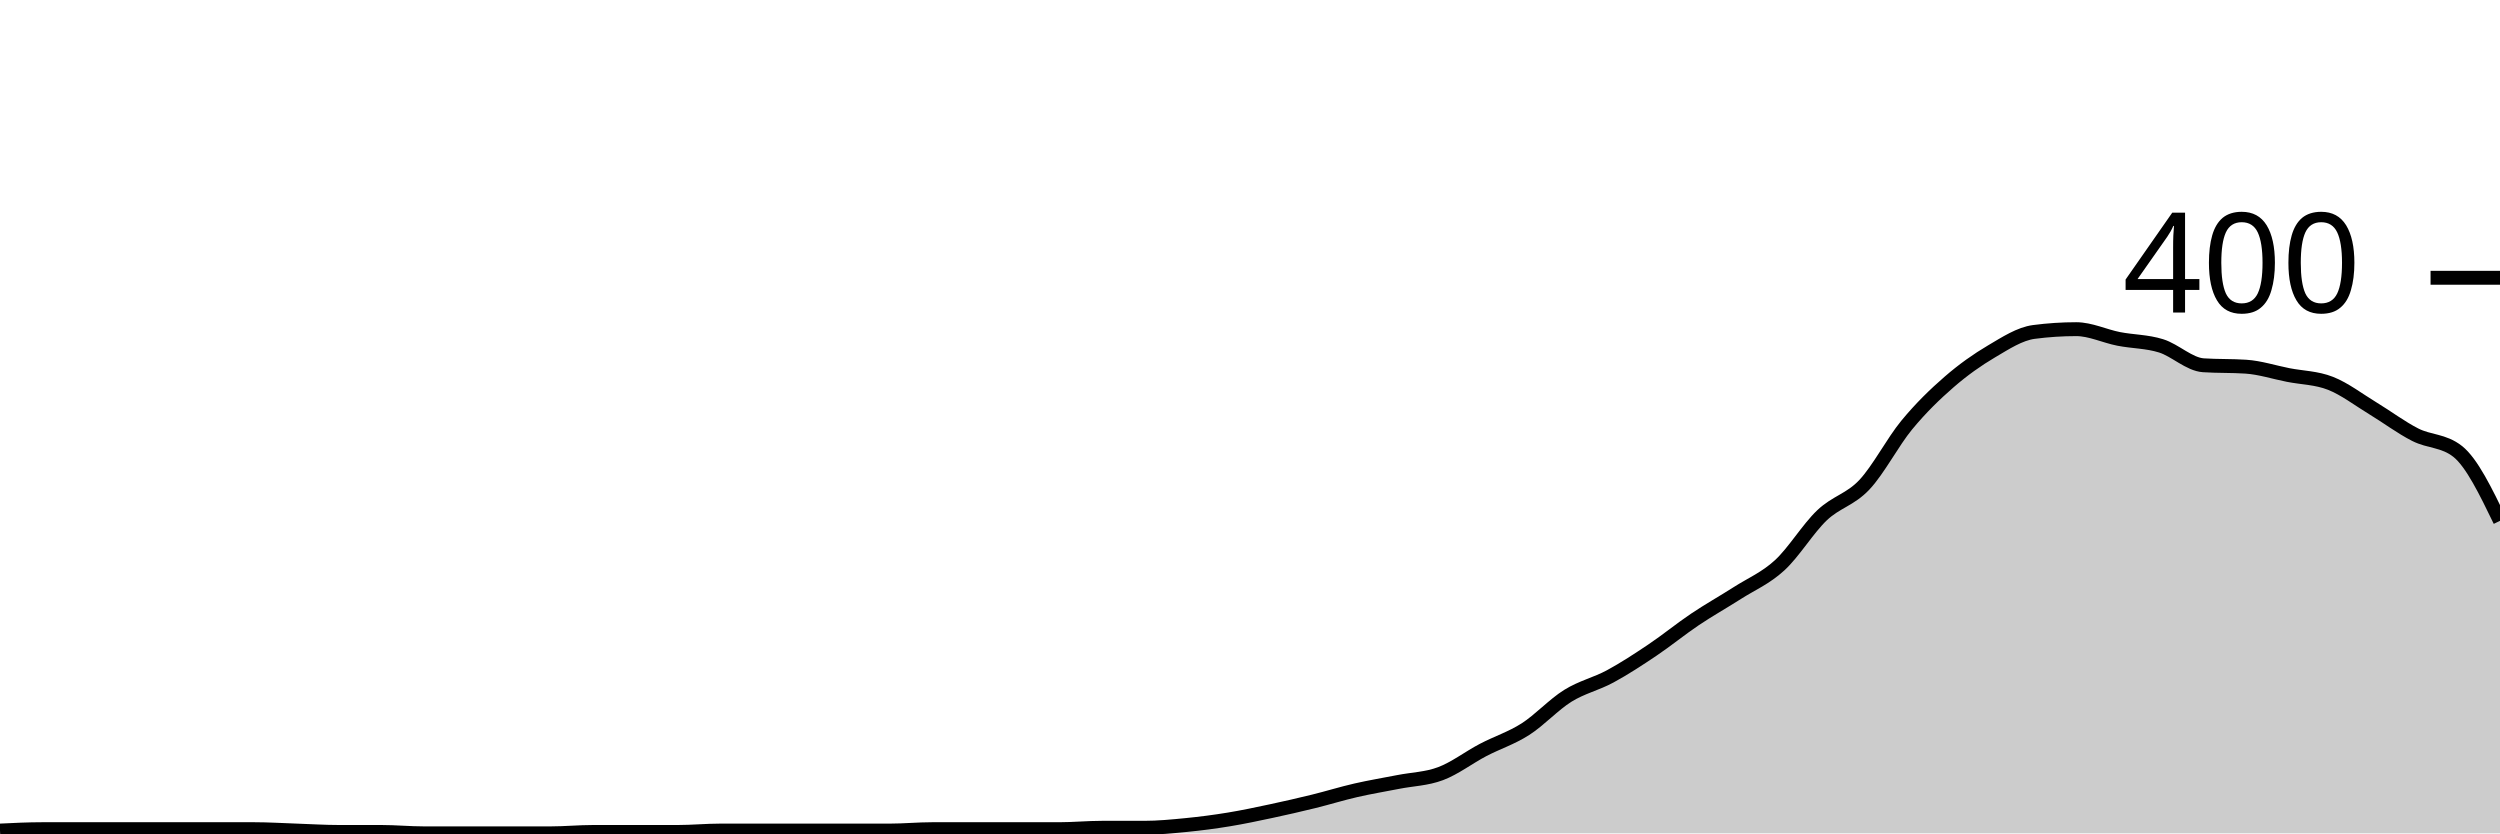
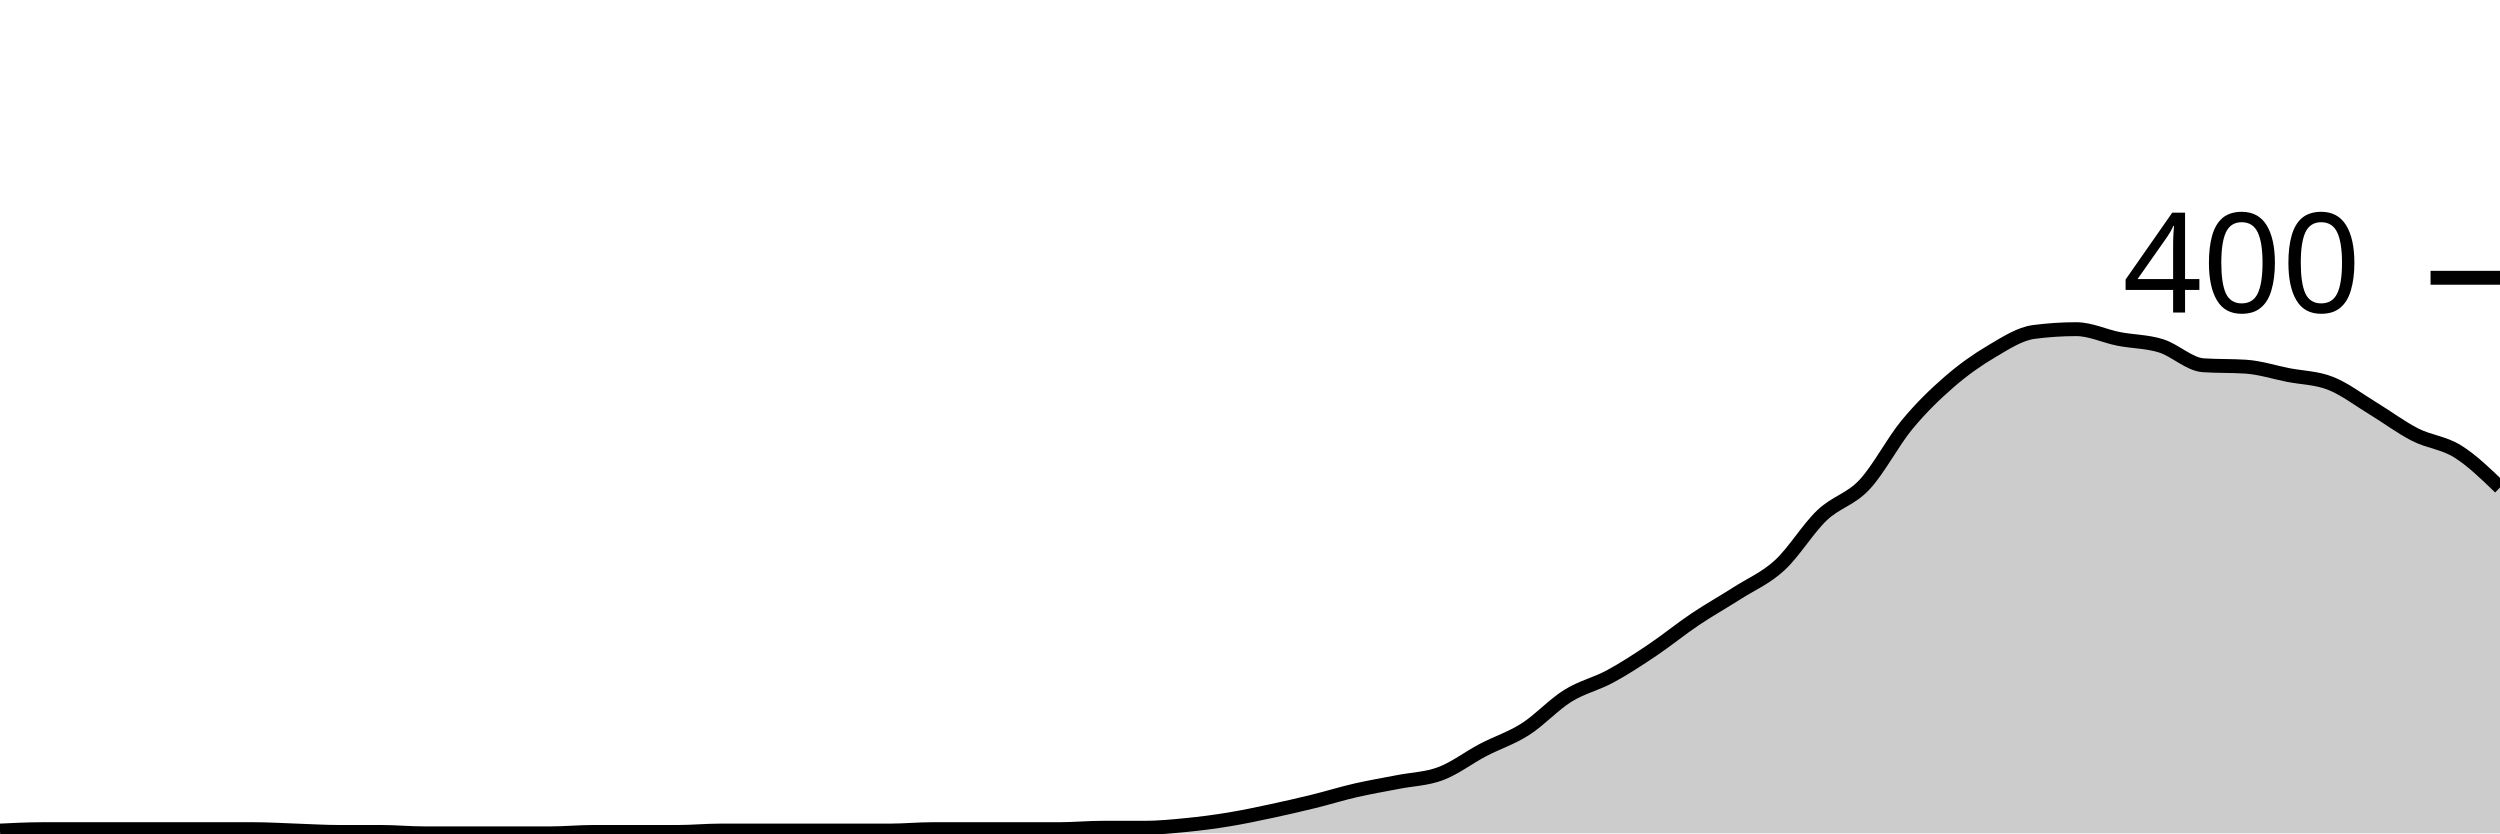
<svg xmlns="http://www.w3.org/2000/svg" viewBox="0 0 180 60">
  <g transform="translate(0,20)">
-     <path class="area" fill="rgba(0, 0, 0, 0.2)" d="M0,39.8C1.017,39.75,2.034,39.7,3.051,39.7C4.068,39.7,5.085,39.7,6.102,39.7C7.119,39.7,8.136,39.7,9.153,39.7C10.169,39.7,11.186,39.7,12.203,39.7C13.22,39.7,14.237,39.7,15.254,39.7C16.271,39.7,17.288,39.7,18.305,39.7C19.322,39.7,20.339,39.767,21.356,39.8C22.373,39.833,23.39,39.9,24.407,39.9C25.424,39.9,26.441,39.9,27.458,39.9C28.475,39.9,29.492,40,30.508,40C31.525,40,32.542,40,33.559,40C34.576,40,35.593,40,36.61,40C37.627,40,38.644,40,39.661,40C40.678,40,41.695,39.9,42.712,39.9C43.729,39.9,44.746,39.9,45.763,39.9C46.78,39.9,47.797,39.9,48.814,39.9C49.831,39.9,50.847,39.8,51.864,39.8C52.881,39.8,53.898,39.8,54.915,39.8C55.932,39.8,56.949,39.8,57.966,39.8C58.983,39.8,60,39.8,61.017,39.8C62.034,39.8,63.051,39.8,64.068,39.8C65.085,39.8,66.102,39.7,67.119,39.7C68.136,39.7,69.153,39.7,70.169,39.7C71.186,39.7,72.203,39.7,73.22,39.7C74.237,39.7,75.254,39.7,76.271,39.7C77.288,39.7,78.305,39.6,79.322,39.6C80.339,39.6,81.356,39.6,82.373,39.6C83.39,39.6,84.407,39.5,85.424,39.4C86.441,39.3,87.458,39.167,88.475,39C89.492,38.833,90.508,38.617,91.525,38.4C92.542,38.183,93.559,37.95,94.576,37.7C95.593,37.45,96.61,37.133,97.627,36.9C98.644,36.667,99.661,36.5,100.678,36.3C101.695,36.1,102.712,36.083,103.729,35.7C104.746,35.317,105.763,34.533,106.78,34C107.797,33.467,108.814,33.15,109.831,32.5C110.847,31.85,111.864,30.733,112.881,30.1C113.898,29.467,114.915,29.25,115.932,28.7C116.949,28.15,117.966,27.483,118.983,26.8C120,26.117,121.017,25.283,122.034,24.6C123.051,23.917,124.068,23.35,125.085,22.7C126.102,22.05,127.119,21.633,128.136,20.7C129.153,19.767,130.169,18.067,131.186,17.1C132.203,16.133,133.22,15.983,134.237,14.9C135.254,13.817,136.271,11.833,137.288,10.6C138.305,9.367,139.322,8.383,140.339,7.5C141.356,6.617,142.373,5.9,143.39,5.3C144.407,4.7,145.424,4.033,146.441,3.9C147.458,3.767,148.475,3.7,149.492,3.7C150.508,3.7,151.525,4.2,152.542,4.4C153.559,4.6,154.576,4.583,155.593,4.9C156.61,5.217,157.627,6.233,158.644,6.3C159.661,6.367,160.678,6.333,161.695,6.4C162.712,6.467,163.729,6.8,164.746,7C165.763,7.2,166.78,7.2,167.797,7.6C168.814,8,169.831,8.783,170.847,9.4C171.864,10.017,172.881,10.783,173.898,11.3C174.915,11.817,175.932,11.7,176.949,12.5C177.966,13.3,178.983,15.4,180,17.5L180,40C178.983,40,177.966,40,176.949,40C175.932,40,174.915,40,173.898,40C172.881,40,171.864,40,170.847,40C169.831,40,168.814,40,167.797,40C166.78,40,165.763,40,164.746,40C163.729,40,162.712,40,161.695,40C160.678,40,159.661,40,158.644,40C157.627,40,156.61,40,155.593,40C154.576,40,153.559,40,152.542,40C151.525,40,150.508,40,149.492,40C148.475,40,147.458,40,146.441,40C145.424,40,144.407,40,143.39,40C142.373,40,141.356,40,140.339,40C139.322,40,138.305,40,137.288,40C136.271,40,135.254,40,134.237,40C133.22,40,132.203,40,131.186,40C130.169,40,129.153,40,128.136,40C127.119,40,126.102,40,125.085,40C124.068,40,123.051,40,122.034,40C121.017,40,120,40,118.983,40C117.966,40,116.949,40,115.932,40C114.915,40,113.898,40,112.881,40C111.864,40,110.847,40,109.831,40C108.814,40,107.797,40,106.78,40C105.763,40,104.746,40,103.729,40C102.712,40,101.695,40,100.678,40C99.661,40,98.644,40,97.627,40C96.61,40,95.593,40,94.576,40C93.559,40,92.542,40,91.525,40C90.508,40,89.492,40,88.475,40C87.458,40,86.441,40,85.424,40C84.407,40,83.39,40,82.373,40C81.356,40,80.339,40,79.322,40C78.305,40,77.288,40,76.271,40C75.254,40,74.237,40,73.22,40C72.203,40,71.186,40,70.169,40C69.153,40,68.136,40,67.119,40C66.102,40,65.085,40,64.068,40C63.051,40,62.034,40,61.017,40C60,40,58.983,40,57.966,40C56.949,40,55.932,40,54.915,40C53.898,40,52.881,40,51.864,40C50.847,40,49.831,40,48.814,40C47.797,40,46.78,40,45.763,40C44.746,40,43.729,40,42.712,40C41.695,40,40.678,40,39.661,40C38.644,40,37.627,40,36.61,40C35.593,40,34.576,40,33.559,40C32.542,40,31.525,40,30.508,40C29.492,40,28.475,40,27.458,40C26.441,40,25.424,40,24.407,40C23.39,40,22.373,40,21.356,40C20.339,40,19.322,40,18.305,40C17.288,40,16.271,40,15.254,40C14.237,40,13.22,40,12.203,40C11.186,40,10.169,40,9.153,40C8.136,40,7.119,40,6.102,40C5.085,40,4.068,40,3.051,40C2.034,40,1.017,40,0,40Z" />
-     <path class="line" stroke="black" fill="none" d="M0,39.8C1.017,39.75,2.034,39.7,3.051,39.7C4.068,39.7,5.085,39.7,6.102,39.7C7.119,39.7,8.136,39.7,9.153,39.7C10.169,39.7,11.186,39.7,12.203,39.7C13.22,39.7,14.237,39.7,15.254,39.7C16.271,39.7,17.288,39.7,18.305,39.7C19.322,39.7,20.339,39.767,21.356,39.8C22.373,39.833,23.39,39.9,24.407,39.9C25.424,39.9,26.441,39.9,27.458,39.9C28.475,39.9,29.492,40,30.508,40C31.525,40,32.542,40,33.559,40C34.576,40,35.593,40,36.61,40C37.627,40,38.644,40,39.661,40C40.678,40,41.695,39.9,42.712,39.9C43.729,39.9,44.746,39.9,45.763,39.9C46.78,39.9,47.797,39.9,48.814,39.9C49.831,39.9,50.847,39.8,51.864,39.8C52.881,39.8,53.898,39.8,54.915,39.8C55.932,39.8,56.949,39.8,57.966,39.8C58.983,39.8,60,39.8,61.017,39.8C62.034,39.8,63.051,39.8,64.068,39.8C65.085,39.8,66.102,39.7,67.119,39.7C68.136,39.7,69.153,39.7,70.169,39.7C71.186,39.7,72.203,39.7,73.22,39.7C74.237,39.7,75.254,39.7,76.271,39.7C77.288,39.7,78.305,39.6,79.322,39.6C80.339,39.6,81.356,39.6,82.373,39.6C83.39,39.6,84.407,39.5,85.424,39.4C86.441,39.3,87.458,39.167,88.475,39C89.492,38.833,90.508,38.617,91.525,38.4C92.542,38.183,93.559,37.95,94.576,37.7C95.593,37.45,96.61,37.133,97.627,36.9C98.644,36.667,99.661,36.5,100.678,36.3C101.695,36.1,102.712,36.083,103.729,35.7C104.746,35.317,105.763,34.533,106.78,34C107.797,33.467,108.814,33.15,109.831,32.5C110.847,31.85,111.864,30.733,112.881,30.1C113.898,29.467,114.915,29.25,115.932,28.7C116.949,28.15,117.966,27.483,118.983,26.8C120,26.117,121.017,25.283,122.034,24.6C123.051,23.917,124.068,23.35,125.085,22.7C126.102,22.05,127.119,21.633,128.136,20.7C129.153,19.767,130.169,18.067,131.186,17.1C132.203,16.133,133.22,15.983,134.237,14.9C135.254,13.817,136.271,11.833,137.288,10.6C138.305,9.367,139.322,8.383,140.339,7.5C141.356,6.617,142.373,5.9,143.39,5.3C144.407,4.7,145.424,4.033,146.441,3.9C147.458,3.767,148.475,3.7,149.492,3.7C150.508,3.7,151.525,4.2,152.542,4.4C153.559,4.6,154.576,4.583,155.593,4.9C156.61,5.217,157.627,6.233,158.644,6.3C159.661,6.367,160.678,6.333,161.695,6.4C162.712,6.467,163.729,6.8,164.746,7C165.763,7.2,166.78,7.2,167.797,7.6C168.814,8,169.831,8.783,170.847,9.4C171.864,10.017,172.881,10.783,173.898,11.3C174.915,11.817,175.932,11.7,176.949,12.5C177.966,13.3,178.983,15.4,180,17.5" />
+     <path class="area" fill="rgba(0, 0, 0, 0.2)" d="M0,39.8C1.017,39.75,2.034,39.7,3.051,39.7C4.068,39.7,5.085,39.7,6.102,39.7C7.119,39.7,8.136,39.7,9.153,39.7C10.169,39.7,11.186,39.7,12.203,39.7C13.22,39.7,14.237,39.7,15.254,39.7C16.271,39.7,17.288,39.7,18.305,39.7C19.322,39.7,20.339,39.767,21.356,39.8C22.373,39.833,23.39,39.9,24.407,39.9C25.424,39.9,26.441,39.9,27.458,39.9C28.475,39.9,29.492,40,30.508,40C31.525,40,32.542,40,33.559,40C34.576,40,35.593,40,36.61,40C37.627,40,38.644,40,39.661,40C40.678,40,41.695,39.9,42.712,39.9C43.729,39.9,44.746,39.9,45.763,39.9C46.78,39.9,47.797,39.9,48.814,39.9C49.831,39.9,50.847,39.8,51.864,39.8C52.881,39.8,53.898,39.8,54.915,39.8C55.932,39.8,56.949,39.8,57.966,39.8C58.983,39.8,60,39.8,61.017,39.8C62.034,39.8,63.051,39.8,64.068,39.8C65.085,39.8,66.102,39.7,67.119,39.7C68.136,39.7,69.153,39.7,70.169,39.7C71.186,39.7,72.203,39.7,73.22,39.7C74.237,39.7,75.254,39.7,76.271,39.7C77.288,39.7,78.305,39.6,79.322,39.6C80.339,39.6,81.356,39.6,82.373,39.6C83.39,39.6,84.407,39.5,85.424,39.4C86.441,39.3,87.458,39.167,88.475,39C89.492,38.833,90.508,38.617,91.525,38.4C92.542,38.183,93.559,37.95,94.576,37.7C95.593,37.45,96.61,37.133,97.627,36.9C98.644,36.667,99.661,36.5,100.678,36.3C101.695,36.1,102.712,36.083,103.729,35.7C104.746,35.317,105.763,34.533,106.78,34C107.797,33.467,108.814,33.15,109.831,32.5C110.847,31.85,111.864,30.733,112.881,30.1C113.898,29.467,114.915,29.25,115.932,28.7C116.949,28.15,117.966,27.483,118.983,26.8C120,26.117,121.017,25.283,122.034,24.6C123.051,23.917,124.068,23.35,125.085,22.7C126.102,22.05,127.119,21.633,128.136,20.7C129.153,19.767,130.169,18.067,131.186,17.1C132.203,16.133,133.22,15.983,134.237,14.9C135.254,13.817,136.271,11.833,137.288,10.6C138.305,9.367,139.322,8.383,140.339,7.5C141.356,6.617,142.373,5.9,143.39,5.3C144.407,4.7,145.424,4.033,146.441,3.9C147.458,3.767,148.475,3.7,149.492,3.7C150.508,3.7,151.525,4.2,152.542,4.4C153.559,4.6,154.576,4.583,155.593,4.9C156.61,5.217,157.627,6.233,158.644,6.3C159.661,6.367,160.678,6.333,161.695,6.4C162.712,6.467,163.729,6.8,164.746,7C165.763,7.2,166.78,7.2,167.797,7.6C168.814,8,169.831,8.783,170.847,9.4C171.864,10.017,172.881,10.783,173.898,11.3C174.915,11.817,175.932,11.867,176.949,12.5C177.966,13.133,178.983,14.117,180,15.1L180,40C178.983,40,177.966,40,176.949,40C175.932,40,174.915,40,173.898,40C172.881,40,171.864,40,170.847,40C169.831,40,168.814,40,167.797,40C166.78,40,165.763,40,164.746,40C163.729,40,162.712,40,161.695,40C160.678,40,159.661,40,158.644,40C157.627,40,156.61,40,155.593,40C154.576,40,153.559,40,152.542,40C151.525,40,150.508,40,149.492,40C148.475,40,147.458,40,146.441,40C145.424,40,144.407,40,143.39,40C142.373,40,141.356,40,140.339,40C139.322,40,138.305,40,137.288,40C136.271,40,135.254,40,134.237,40C133.22,40,132.203,40,131.186,40C130.169,40,129.153,40,128.136,40C127.119,40,126.102,40,125.085,40C124.068,40,123.051,40,122.034,40C121.017,40,120,40,118.983,40C117.966,40,116.949,40,115.932,40C114.915,40,113.898,40,112.881,40C111.864,40,110.847,40,109.831,40C108.814,40,107.797,40,106.78,40C105.763,40,104.746,40,103.729,40C102.712,40,101.695,40,100.678,40C99.661,40,98.644,40,97.627,40C96.61,40,95.593,40,94.576,40C93.559,40,92.542,40,91.525,40C90.508,40,89.492,40,88.475,40C87.458,40,86.441,40,85.424,40C84.407,40,83.39,40,82.373,40C81.356,40,80.339,40,79.322,40C78.305,40,77.288,40,76.271,40C75.254,40,74.237,40,73.22,40C72.203,40,71.186,40,70.169,40C69.153,40,68.136,40,67.119,40C66.102,40,65.085,40,64.068,40C63.051,40,62.034,40,61.017,40C60,40,58.983,40,57.966,40C56.949,40,55.932,40,54.915,40C53.898,40,52.881,40,51.864,40C50.847,40,49.831,40,48.814,40C47.797,40,46.78,40,45.763,40C44.746,40,43.729,40,42.712,40C41.695,40,40.678,40,39.661,40C38.644,40,37.627,40,36.61,40C35.593,40,34.576,40,33.559,40C32.542,40,31.525,40,30.508,40C29.492,40,28.475,40,27.458,40C26.441,40,25.424,40,24.407,40C23.39,40,22.373,40,21.356,40C20.339,40,19.322,40,18.305,40C17.288,40,16.271,40,15.254,40C14.237,40,13.22,40,12.203,40C11.186,40,10.169,40,9.153,40C8.136,40,7.119,40,6.102,40C5.085,40,4.068,40,3.051,40C2.034,40,1.017,40,0,40Z" />
+     <path class="line" stroke="black" fill="none" d="M0,39.8C1.017,39.75,2.034,39.7,3.051,39.7C4.068,39.7,5.085,39.7,6.102,39.7C7.119,39.7,8.136,39.7,9.153,39.7C10.169,39.7,11.186,39.7,12.203,39.7C13.22,39.7,14.237,39.7,15.254,39.7C16.271,39.7,17.288,39.7,18.305,39.7C19.322,39.7,20.339,39.767,21.356,39.8C22.373,39.833,23.39,39.9,24.407,39.9C25.424,39.9,26.441,39.9,27.458,39.9C28.475,39.9,29.492,40,30.508,40C31.525,40,32.542,40,33.559,40C34.576,40,35.593,40,36.61,40C37.627,40,38.644,40,39.661,40C40.678,40,41.695,39.9,42.712,39.9C43.729,39.9,44.746,39.9,45.763,39.9C46.78,39.9,47.797,39.9,48.814,39.9C49.831,39.9,50.847,39.8,51.864,39.8C52.881,39.8,53.898,39.8,54.915,39.8C55.932,39.8,56.949,39.8,57.966,39.8C58.983,39.8,60,39.8,61.017,39.8C62.034,39.8,63.051,39.8,64.068,39.8C65.085,39.8,66.102,39.7,67.119,39.7C68.136,39.7,69.153,39.7,70.169,39.7C71.186,39.7,72.203,39.7,73.22,39.7C74.237,39.7,75.254,39.7,76.271,39.7C77.288,39.7,78.305,39.6,79.322,39.6C80.339,39.6,81.356,39.6,82.373,39.6C83.39,39.6,84.407,39.5,85.424,39.4C86.441,39.3,87.458,39.167,88.475,39C89.492,38.833,90.508,38.617,91.525,38.4C92.542,38.183,93.559,37.95,94.576,37.7C95.593,37.45,96.61,37.133,97.627,36.9C98.644,36.667,99.661,36.5,100.678,36.3C101.695,36.1,102.712,36.083,103.729,35.7C104.746,35.317,105.763,34.533,106.78,34C107.797,33.467,108.814,33.15,109.831,32.5C110.847,31.85,111.864,30.733,112.881,30.1C113.898,29.467,114.915,29.25,115.932,28.7C116.949,28.15,117.966,27.483,118.983,26.8C120,26.117,121.017,25.283,122.034,24.6C123.051,23.917,124.068,23.35,125.085,22.7C126.102,22.05,127.119,21.633,128.136,20.7C129.153,19.767,130.169,18.067,131.186,17.1C132.203,16.133,133.22,15.983,134.237,14.9C135.254,13.817,136.271,11.833,137.288,10.6C138.305,9.367,139.322,8.383,140.339,7.5C141.356,6.617,142.373,5.9,143.39,5.3C144.407,4.7,145.424,4.033,146.441,3.9C147.458,3.767,148.475,3.7,149.492,3.7C150.508,3.7,151.525,4.2,152.542,4.4C153.559,4.6,154.576,4.583,155.593,4.9C156.61,5.217,157.627,6.233,158.644,6.3C159.661,6.367,160.678,6.333,161.695,6.4C162.712,6.467,163.729,6.8,164.746,7C165.763,7.2,166.78,7.2,167.797,7.6C168.814,8,169.831,8.783,170.847,9.4C171.864,10.017,172.881,10.783,173.898,11.3C174.915,11.817,175.932,11.867,176.949,12.5C177.966,13.133,178.983,14.117,180,15.1" />
    <path class="axis-ceiling" stroke-width="1" stroke="black" fill="none" d="M175,0L180,0" />
    <text class="axis-ceiling-label" font-family="sans-serif" text-anchor="end" font-size="10px" x="170" y="2.5">400</text>
  </g>
</svg>
